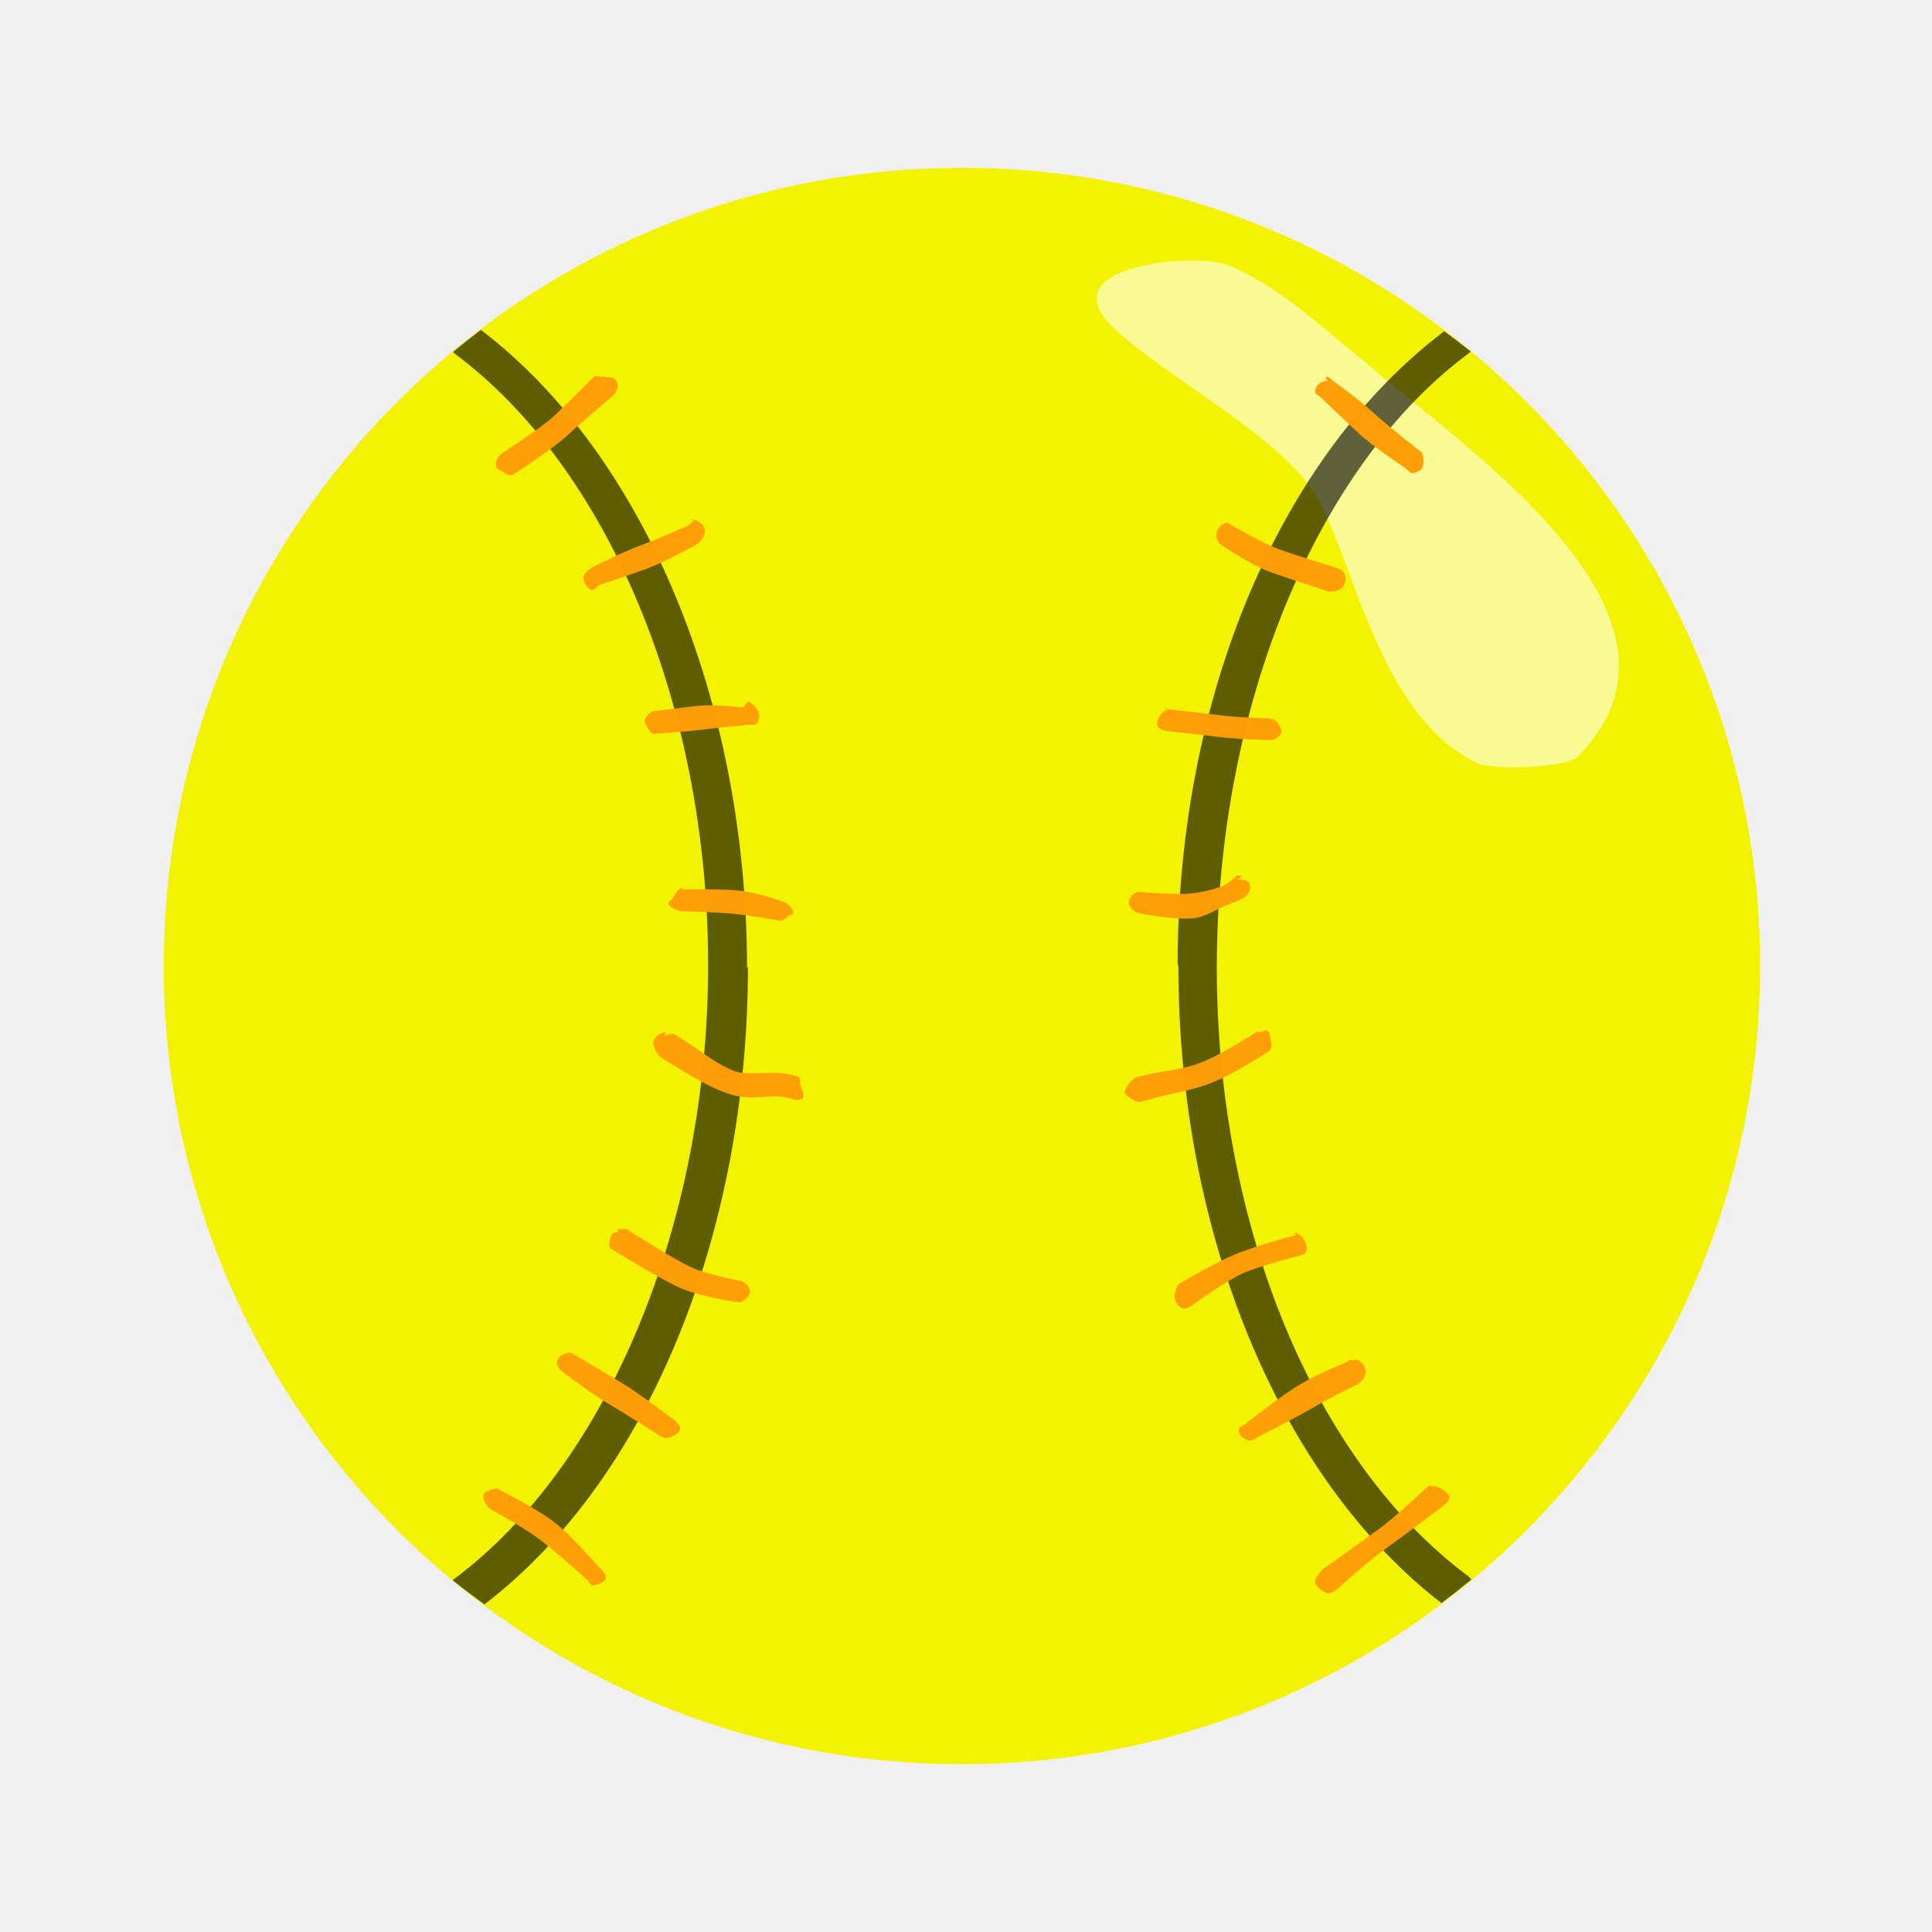
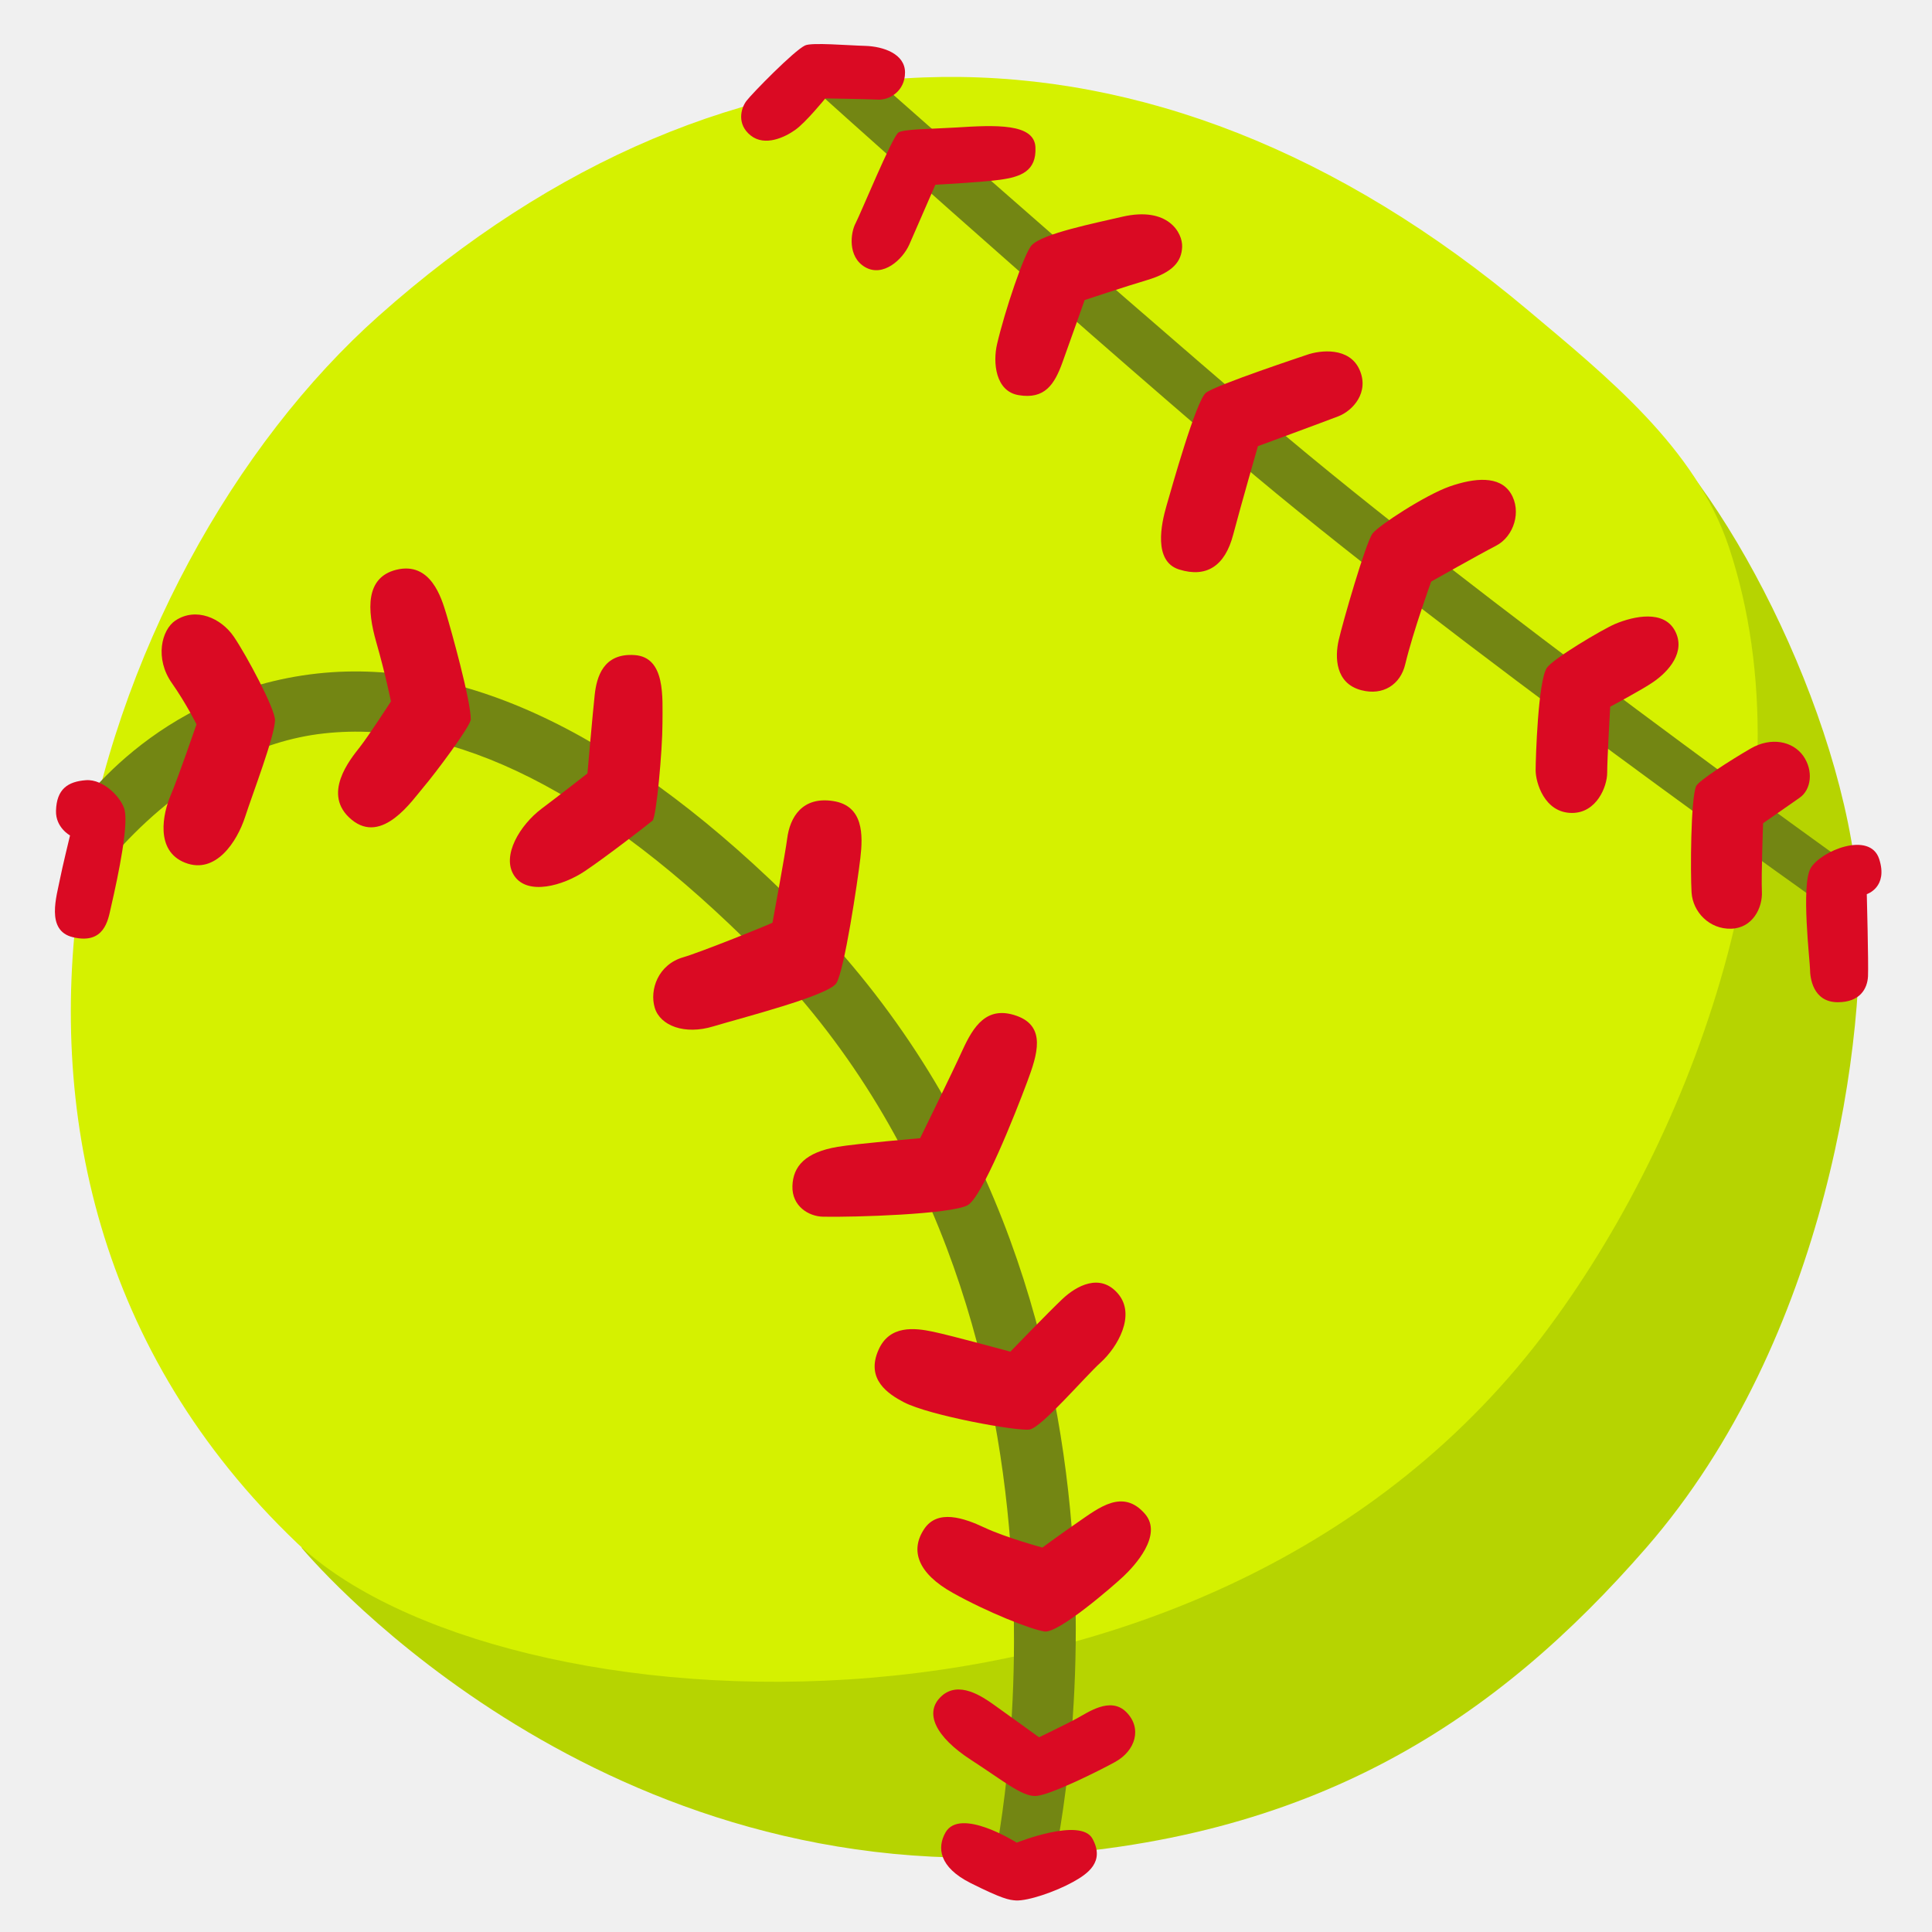
- <svg xmlns="http://www.w3.org/2000/svg" width="128" height="128">
-   <defs>
-     <linearGradient id="a">
-       <stop offset="0" />
-       <stop offset="1" stop-opacity="0" />
-     </linearGradient>
-   </defs>
-   <circle r="52.881" cy="64" cx="63.729" fill="#f3f300" stroke-width="2.5" stroke-linecap="round" stroke-linejoin="round" paint-order="stroke fill markers" />
-   <path d="M90.318 23.876c-3.055-2.415-5.635-4.977-9.013-6.328-2.002-.801-11.742-.045-7.67 4.026 3.27 3.271 11.738 7.561 13.807 11.698 2.556 5.112 4.167 14.164 10.354 17.258 1.062.53 5.984.344 6.712-.384 9.454-9.453-8.042-20.806-14.19-26.27z" fill="#fff" fill-opacity=".58" />
-   <path style="line-height:normal;font-variant-ligatures:normal;font-variant-position:normal;font-variant-caps:normal;font-variant-numeric:normal;font-variant-alternates:normal;font-feature-settings:normal;text-indent:0;text-align:start;text-decoration-line:none;text-decoration-style:solid;text-decoration-color:#000;text-transform:none;text-orientation:mixed;shape-padding:0;isolation:auto;mix-blend-mode:normal" d="M31.863 21.857a52.881 52.881 0 0 0-1.853 1.463c.035.033.06.07.101.1 10.134 7.53 16.79 23.288 16.805 40.5-.002 17.182-6.676 33.093-16.78 40.654-.057.04-.1.08-.148.12a52.881 52.881 0 0 0 2.106 1.6c10.85-8.29 17.457-24.583 17.459-42.265l-.059.116c-.015-17.683-6.773-34.014-17.63-42.288zM95.68 21.945C84.79 30.2 78.036 46.145 78.02 63.857l.051.166c.002 17.618 6.645 33.867 17.428 42.186a52.881 52.881 0 0 0 1.986-1.564c-.08-.101-.17-.192-.273-.264-10.104-7.562-16.594-23.114-16.596-40.297.015-17.21 6.55-33.142 16.684-40.672.052-.038.098-.08.148-.121a52.881 52.881 0 0 0-1.77-1.346z" color="#000" font-weight="400" font-family="sans-serif" white-space="normal" overflow="visible" fill-opacity=".611" stroke-width="2.5" stroke-linecap="round" stroke-linejoin="round" paint-order="stroke fill markers" />
-   <g fill="#ff9e07" fill-opacity=".986" color="#000" font-weight="400" font-family="sans-serif" white-space="normal" stroke-width="1.5" stroke-linecap="round" stroke-linejoin="round">
-     <path style="line-height:normal;font-variant-ligatures:normal;font-variant-position:normal;font-variant-caps:normal;font-variant-numeric:normal;font-variant-alternates:normal;font-feature-settings:normal;text-indent:0;text-align:start;text-decoration-line:none;text-decoration-style:solid;text-decoration-color:#000;text-transform:none;text-orientation:mixed;shape-padding:0;isolation:auto;mix-blend-mode:normal" d="M33.085 98.626c-.348-.008-.962.102-1.05.439-.088.336.255.827.562.99 0 0 1.81.974 2.914 1.76 1.055.75 3.37 2.839 3.37 2.839.194.186.233.452.49.377.258-.075.69-.189.754-.45.064-.26-.268-.59-.462-.775 0 0-1.91-2.233-3.206-3.155-1.247-.887-3.326-1.918-3.326-1.918-.109-.062-.19-.178-.315-.181l.082.036M37.663 89.679c-.332-.003-.656.158-.753.475-.097.318.18.615.456.798 0 0 1.693 1.313 2.944 2.047 1.175.69 3.387 2.118 3.387 2.118.226.157.542.209.788.084.246-.124.565-.275.572-.55.008-.276-.375-.593-.614-.73 0 0-2.137-1.65-3.376-2.377-1.163-.683-3.129-1.866-3.129-1.866-.124-.086-.343-.06-.494-.062l.123.028M40.933 81.63c-.345.001-.434.132-.516.468-.081.336-.139.537.168.696 0 0 3.207 1.993 4.571 2.572 1.388.588 3.699.9 3.699.9.262.055.485-.12.664-.32.179-.2.207-.335.123-.59-.084-.254-.422-.463-.684-.518 0 0-1.938-.355-3.06-.831-1.146-.486-4.353-2.55-4.353-2.55-.11-.06-.424-.003-.55-.003l-.07-.123M44.12 68.38c-.332.016-.752.293-.83.617-.079.323.311.973.6 1.14 1.429.853 2.85 1.82 4.418 2.34 1.564.519 2.863-.062 3.95.275.256.079.707.199.904.016.197-.182-.076-.642-.136-.903-.06-.261.033-.478-.223-.557-1.597-.494-3.04.018-4.068-.322-1.263-.42-2.592-1.6-4.073-2.484-.128-.079-.312.058-.462.066l-.174.06M45.226 58.813c-.268.007-.521.453-.649.688-.128.236-.402.211-.262.44.14.228.634.438.901.43 0 0 2.281.063 3.384.168 1.084.104 2.894.43 2.894.43.258.072.467-.034.659-.222.192-.187.457-.092.39-.352-.066-.26-.375-.568-.633-.64 0 0-1.661-.627-3.023-.757-1.344-.13-3.835-.06-3.835-.06l.14.012M49.386 46.62c-.018 0-.113.247-.13.249 0 0-2.037-.234-3.18-.09-1.033.131-2.675.328-2.675.328-.274.003-.524.256-.653.498-.129.24.15.612.3.842.15.229.294.164.567.144 0 0 1.627-.09 2.784-.237 1.048-.133 3.198-.336 3.198-.336.268-.01.463.081.587-.156.125-.238.163-.558.02-.784-.144-.227-.42-.602-.688-.59l-.209.331M46.006 34.516c-.118 0-.353.269-.459.322 0 0-2.076.921-3.14 1.312-1.268.467-3.032 1.365-3.032 1.365-.239.124-.723.472-.734.74-.01.27.23.66.459.802.228.143.394-.181.631-.308 0 0 2.018-.665 3.068-1.051 1.254-.461 3.338-1.618 3.338-1.618.316-.15.633-.676.557-1.018-.076-.341-.535-.65-.885-.652l.02.018M39.937 24.983c-.195.002-.46-.16-.598-.023 0 0-1.818 1.844-2.706 2.67-.747.693-3.336 2.374-3.336 2.374-.232.14-.458.501-.45.772.01.27.147.314.387.439.24.125.529.38.756.232 0 0 2.569-1.642 3.632-2.63.92-.855 3.033-2.646 3.033-2.646.225-.212.323-.617.207-.904-.116-.287-.45-.278-.76-.274l-.109-.07M95.026 98.496c-.17.003-.26-.154-.39-.046 0 0-2.25 2.122-3.376 2.923-1.223.87-3.554 2.555-3.554 2.555-.22.164-.617.632-.579.904.038.271.482.61.74.706.256.097.56-.12.769-.299 0 0 2.041-1.834 3.169-2.636 1.224-.871 3.77-2.804 3.77-2.804.255-.198.535-.39.427-.694-.109-.305-.737-.644-1.06-.637l.063-.035M89.445 90.104c-.092.005-.207.13-.291.169 0 0-1.69.664-2.97 1.414-1.268.745-3.73 2.687-3.73 2.687-.23.148-.402.181-.384.454.018.272.297.46.544.577.247.116.47-.02.692-.181 0 0 2.59-1.319 3.735-1.991 1.135-.666 2.856-1.496 2.856-1.496.336-.142.648-.628.565-.983-.083-.355-.365-.701-.73-.68l-.092.053M85.864 81.816c-.042.003.037-.006-.005.003 0 0-2.71.724-4.128 1.326-1.457.618-3.591 1.9-3.591 1.9-.23.151-.342.676-.318.95.023.273.242.569.494.68.251.11.597-.14.815-.308 0 0 2.234-1.594 3.287-2.041 1.093-.464 3.667-1.134 3.667-1.134.387-.077.534-.206.484-.597-.05-.391-.454-.941-.848-.918l.247.195M83.5 68.38c-.144-.002-.11-.084-.233-.01-1.434.857-2.738 1.718-4.089 2.166-1.255.416-2.545.43-3.916.854-.267.07-.681.63-.746.899-.065.268.33.385.536.57.205.184.499.17.758.076 1.312-.406 2.626-.574 3.963-1.018 1.48-.49 2.73-1.318 4.205-2.2.291-.169.293-.483.208-.809-.084-.326-.02-.63-.357-.636l.005-.021M82.349 58.05c-.118-.003-.34-.075-.447-.024 0 0-.4.484-1.051.73a8.535 8.535 0 0 1-1.938.44c-1.05.101-3.296-.096-3.296-.096a.666.666 0 0 0-.663.272c-.167.217-.231.374-.121.625.11.25.419.492.692.517 0 0 2.155.455 3.55.321.766-.073 1.578-.632 2.282-.897s.95-.393.95-.393c.32-.141.575-.563.508-.907-.068-.344-.465-.359-.815-.37l.286-.229M77.435 47.017c-.389.023-.758.508-.768.897-.01.39.38.49.768.533 0 0 2.144.232 3.239.37 1.221.155 3.479.224 3.479.224.27.003.549-.173.685-.407.136-.234.032-.388-.105-.621-.137-.234-.397-.415-.667-.411 0 0-2.095-.068-3.064-.191a421.033 421.033 0 0 0-3.584-.421c-.049-.007-.052.111-.102.114l-.14-.204M81.327 34.651c-.332.005-.625.278-.714.598-.09.32.006.66.287.838 0 0 1.839 1.288 3.204 1.79 1.192.438 3.843 1.29 3.843 1.29.254.085.74-.024.941-.202.2-.178.293-.502.24-.765-.055-.262-.192-.45-.447-.535 0 0-2.917-.895-4.043-1.31-.954-.35-2.852-1.453-2.852-1.453-.126-.084-.494-.317-.645-.315l.164.082M87.947 25.24c-.333-.011-.68.192-.785.508-.106.315.01.335.284.525 0 0 1.74 1.668 2.56 2.43.93.864 3.165 2.358 3.165 2.358.2.187.297.35.558.263.26-.086.5-.206.55-.476.05-.27.051-.763-.162-.936 0 0-2.206-1.714-3.086-2.532-.99-.919-2.739-2.165-2.739-2.165-.121-.09-.252-.26-.403-.265l-.042.118" overflow="visible" />
+ <svg xmlns="http://www.w3.org/2000/svg" version="1.1" id="Layer_2" x="0px" y="0px" viewBox="0 0 128 128" style="enable-background:new 0 0 128 128;" xml:space="preserve">
+   <path style="fill:#B6D401;" d="M77.01,40.42l-57.03,62.12c0,0,17.97,21.81,47.09,20.48c20.04-0.91,32.16-9.18,42-20.48  c12.02-13.81,14.73-34.07,14.03-43.36c-0.91-12.02-9.11-27.69-15.49-32.43S77.01,40.42,77.01,40.42z" />
+   <path style="fill:#D5F100;" d="M25.09,20.93C6.13,37.8-6.78,76.98,19.69,102.24c13.16,12.56,60.55,16,82.97-14.35  c10.05-13.6,17.45-34.95,11.88-51.66c-2.19-6.56-8.07-11.27-13.3-15.67C76.1-0.57,48.23,0.34,25.09,20.93z" />
+   <g>
+     <path style="fill:#738613;" d="M69.67,124.09l-3.89-0.32c0.08-0.37,8.18-36.77-15.5-60.63c-10.52-10.6-20.21-15.5-28.81-14.55   c-8.96,0.98-14.92,9.28-14.96,9.36l-1.84-3.73c0.23-0.36,5.51-8.41,16.37-9.6c9.88-1.07,20.67,4.21,32.09,15.71   C78.37,85.78,70.03,122.51,69.67,124.09z" />
  </g>
+   <g>
+     <path style="fill:#738613;" d="M122,60.81c-0.27-0.18-26.56-18.79-40.13-30.37C69.67,20.04,53.5,5.51,53.35,5.36l2.81-1.76   c0.15,0.14,15.72,13.95,27.88,24.32c13.45,11.47,38.66,29.54,38.93,29.72L122,60.81z" />
+   </g>
+   <path style="fill:#DA0A23;" d="M68.35,16.25c-0.5,0.53-1.79,4.39-2.29,6.54c-0.29,1.23-0.11,3.14,1.43,3.39  c1.72,0.29,2.37-0.7,2.9-2.17c0.53-1.47,1.47-4.13,1.47-4.13s2.74-0.91,4.09-1.31c1.8-0.53,2.33-1.27,2.37-2.21  c0.04-0.94-0.94-2.7-3.97-2C72.48,14.8,69.08,15.47,68.35,16.25z" />
+   <path style="fill:#DA0A23;" d="M59.51,8.79c-0.43,0.35-2.49,5.36-2.82,5.99c-0.34,0.63-0.55,2.24,0.63,2.92  c1.18,0.68,2.47-0.49,2.92-1.49c0.44-1,1.73-3.97,1.73-3.97s3.15-0.17,4.28-0.33c1.38-0.19,2.43-0.57,2.35-2.16  c-0.08-1.59-2.65-1.47-5.3-1.3C61.63,8.55,59.8,8.55,59.51,8.79z" />
+   <path style="fill:#DA0A23;" d="M53.34,3.01c-0.72,0.33-3.52,3.19-3.89,3.68c-0.37,0.49-0.65,1.55,0.29,2.29s2.25,0.12,2.94-0.37  c0.7-0.49,2-2.09,2-2.09s2.7,0.04,3.48,0.08c0.78,0.04,1.8-0.57,1.8-1.8s-1.43-1.72-2.62-1.76C56.16,3.01,53.79,2.8,53.34,3.01z" />
+   <path style="fill:#DA0A23;" d="M79.9,26.02c-0.66,0.52-2.28,6.33-2.62,7.5c-0.34,1.17-0.89,3.67,0.84,4.21  c1.82,0.57,3.04-0.24,3.58-2.3c0.5-1.9,1.64-5.87,1.64-5.87s4.37-1.61,5.33-1.98s2.07-1.59,1.4-3.09c-0.67-1.5-2.58-1.31-3.52-0.97  C86.56,23.52,80.54,25.51,79.9,26.02z" />
+   <path style="fill:#DA0A23;" d="M90.94,35.34c-0.46,0.6-2,5.97-2.25,7.08c-0.25,1.1-0.24,2.86,1.51,3.31  c1.43,0.37,2.58-0.37,2.9-1.72c0.54-2.24,1.72-5.48,1.72-5.48s3.11-1.76,4.29-2.37c1.19-0.61,1.72-2.29,0.98-3.48  c-0.74-1.19-2.41-1.02-4.05-0.45C94.41,32.81,91.35,34.81,90.94,35.34z" />
+   <path style="fill:#DA0A23;" d="M102.48,44.25c-0.58,0.87-0.74,6.01-0.74,6.79c0,0.78,0.57,2.82,2.41,2.82  c1.64,0,2.33-1.76,2.33-2.66s0.2-4.38,0.2-4.38s2.11-1.12,2.86-1.64c1.02-0.7,2.17-2,1.43-3.39s-2.7-0.98-3.97-0.45  C106.11,41.73,102.89,43.64,102.48,44.25z" />
+   <path style="fill:#DA0A23;" d="M112.37,52.09c-0.36,0.87-0.38,5.72-0.3,7.03c0.08,1.31,1.19,2.45,2.62,2.41s2.09-1.39,2.04-2.45  s0.08-4.54,0.08-4.54s1.9-1.32,2.41-1.68c0.78-0.53,0.94-1.8,0.25-2.78c-0.7-0.98-2.13-1.27-3.48-0.49  C114.64,50.37,112.51,51.74,112.37,52.09z" />
+   <path style="fill:#DA0A23;" d="M119.96,57.52c-0.65,1.12-0.04,6.22-0.04,6.71c0,0.49,0.16,2.17,1.84,2.17c1.47,0,1.96-0.9,2-1.72  c0.04-0.82-0.08-5.44-0.08-5.44s1.43-0.45,0.82-2.33C123.89,55.04,120.64,56.36,119.96,57.52z" />
+   <path style="fill:#DA0A23;" d="M62.64,121.41c-0.56,0.99-0.44,2.29,1.67,3.35c2.12,1.06,2.55,1.12,3,1.15  c0.79,0.04,2.6-0.57,3.79-1.23c0.95-0.53,2.12-1.32,1.28-2.86c-0.78-1.44-5.02,0.26-5.02,0.26S63.61,119.7,62.64,121.41z" />
+   <path style="fill:#DA0A23;" d="M62.37,112.38c-1.17,1.08-0.4,2.69,1.98,4.23c2.12,1.37,3.31,2.38,4.23,2.38s4.39-1.75,5.29-2.25  c1.37-0.75,1.81-2.25,0.75-3.31s-2.56,0.04-3.31,0.44s-2.47,1.23-2.47,1.23s-2.25-1.63-3-2.16S63.52,111.32,62.37,112.38z" />
+   <path style="fill:#DA0A23;" d="M61.23,101.3c-0.96,1.44-0.4,2.95,1.89,4.23c2.29,1.28,5.16,2.42,6.08,2.56s4.54-3,5.24-3.66  s2.64-2.73,1.41-4.14c-1.47-1.68-3.04-0.4-4.45,0.57c-1.08,0.74-2.34,1.67-2.34,1.67s-2.42-0.66-3.83-1.32  C63.83,100.55,62.11,99.98,61.23,101.3z" />
+   <path style="fill:#DA0A23;" d="M66.94,89.55c0,0,2.51-2.6,3.44-3.48s2.51-1.76,3.7-0.35s-0.04,3.53-1.15,4.54s-3.92,4.32-4.72,4.45  s-6.65-0.93-8.33-1.81c-0.99-0.52-2.56-1.5-1.67-3.48c0.73-1.64,2.38-1.45,3.61-1.19S66.94,89.55,66.94,89.55z" />
+   <path style="fill:#DA0A23;" d="M60.96,75.41c0,0,2.12-4.32,2.82-5.86c0.71-1.54,1.59-2.95,3.57-2.25s1.38,2.57,0.71,4.36  c-0.79,2.12-3,7.71-3.97,8.2c-1.18,0.59-7.4,0.79-9.56,0.75c-0.97-0.02-2.07-0.71-2.03-2.03s0.86-2.24,3-2.6  C56.82,75.76,60.96,75.41,60.96,75.41z" />
+   <path style="fill:#DA0A23;" d="M51.18,61.13c-0.22,0.13-4.77,1.96-5.91,2.29c-1.67,0.48-2.25,2.16-1.89,3.35s1.98,1.81,3.88,1.23  c1.89-0.57,7.62-2.03,8.15-2.86s1.41-6.74,1.59-8.28s0.22-3.48-1.81-3.79s-2.86,1.06-3.04,2.51C52.04,56.47,51.18,61.13,51.18,61.13  z" />
+   <path style="fill:#DA0A23;" d="M38.92,51.24c0,0,0.35-4.01,0.48-5.2s0.57-2.78,2.64-2.64s1.85,2.82,1.85,4.54s-0.4,6.21-0.66,6.43  s-3.04,2.38-4.49,3.35s-3.79,1.62-4.67,0.3c-0.88-1.32,0.4-3.38,1.81-4.44S38.92,51.24,38.92,51.24z" />
+   <path style="fill:#DA0A23;" d="M26.25,37.75c-2.04,0.51-1.94,2.64-1.32,4.8s0.97,3.92,0.97,3.92s-1.45,2.25-2.07,3.04  s-2.56,3.13-0.53,4.8s4.01-1.28,4.76-2.16c0.73-0.85,3.13-4.05,3.13-4.49c0-1.28-1.32-5.99-1.63-7.01S28.54,37.18,26.25,37.75z" />
+   <path style="fill:#DA0A23;" d="M11.61,41.12c-0.91,0.62-1.37,2.51-0.22,4.14c0.94,1.34,1.63,2.73,1.63,2.73s-1.23,3.57-1.72,4.72  s-1.06,3.66,0.97,4.45s3.44-1.41,3.97-3.04c0.53-1.63,1.94-5.29,1.98-6.39c0.03-0.73-1.89-4.32-2.73-5.55  C14.65,40.95,12.98,40.2,11.61,41.12z" />
+   <path style="fill:#DA0A23;" d="M8.26,53.68c0.23,1.05-0.35,4.01-0.93,6.52c-0.17,0.74-0.42,2.4-2.51,1.89  c-1.81-0.44-1.06-2.73-0.84-3.88c0.13-0.68,0.66-2.86,0.66-2.86s-0.96-0.52-0.93-1.63c0.04-1.45,0.79-1.94,1.98-2.03  S8.08,52.89,8.26,53.68z" />
</svg>
